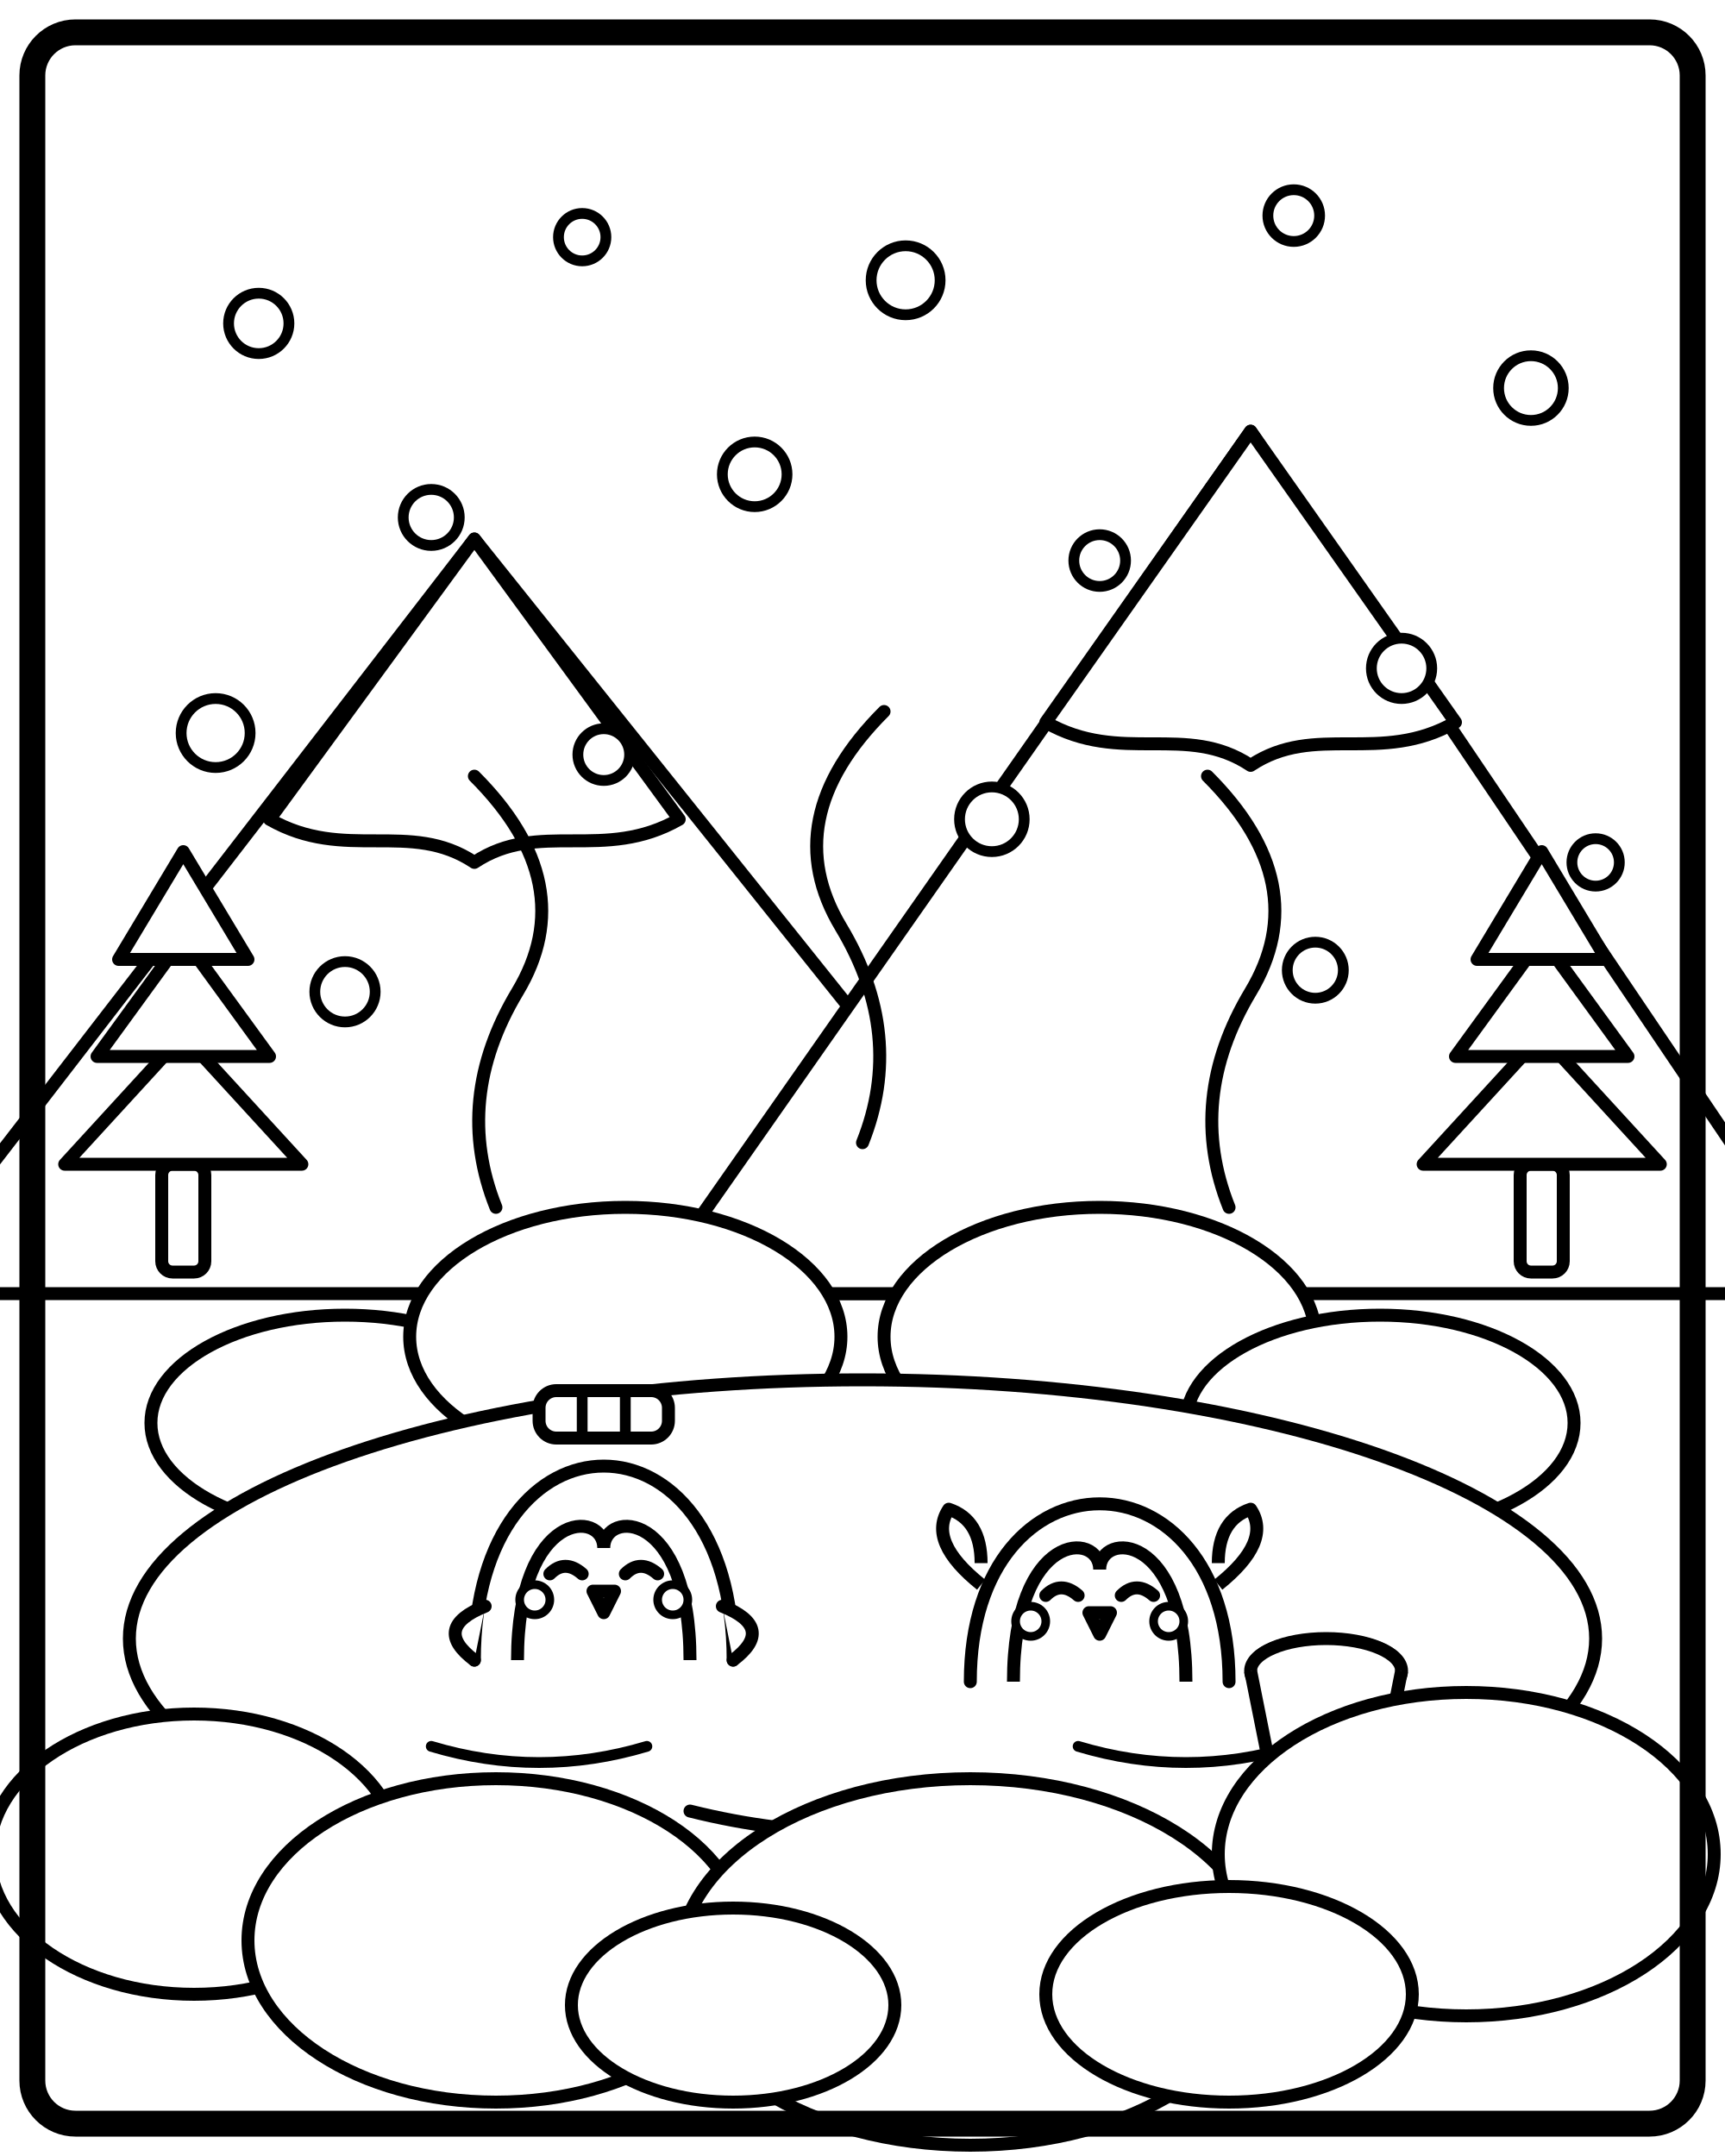
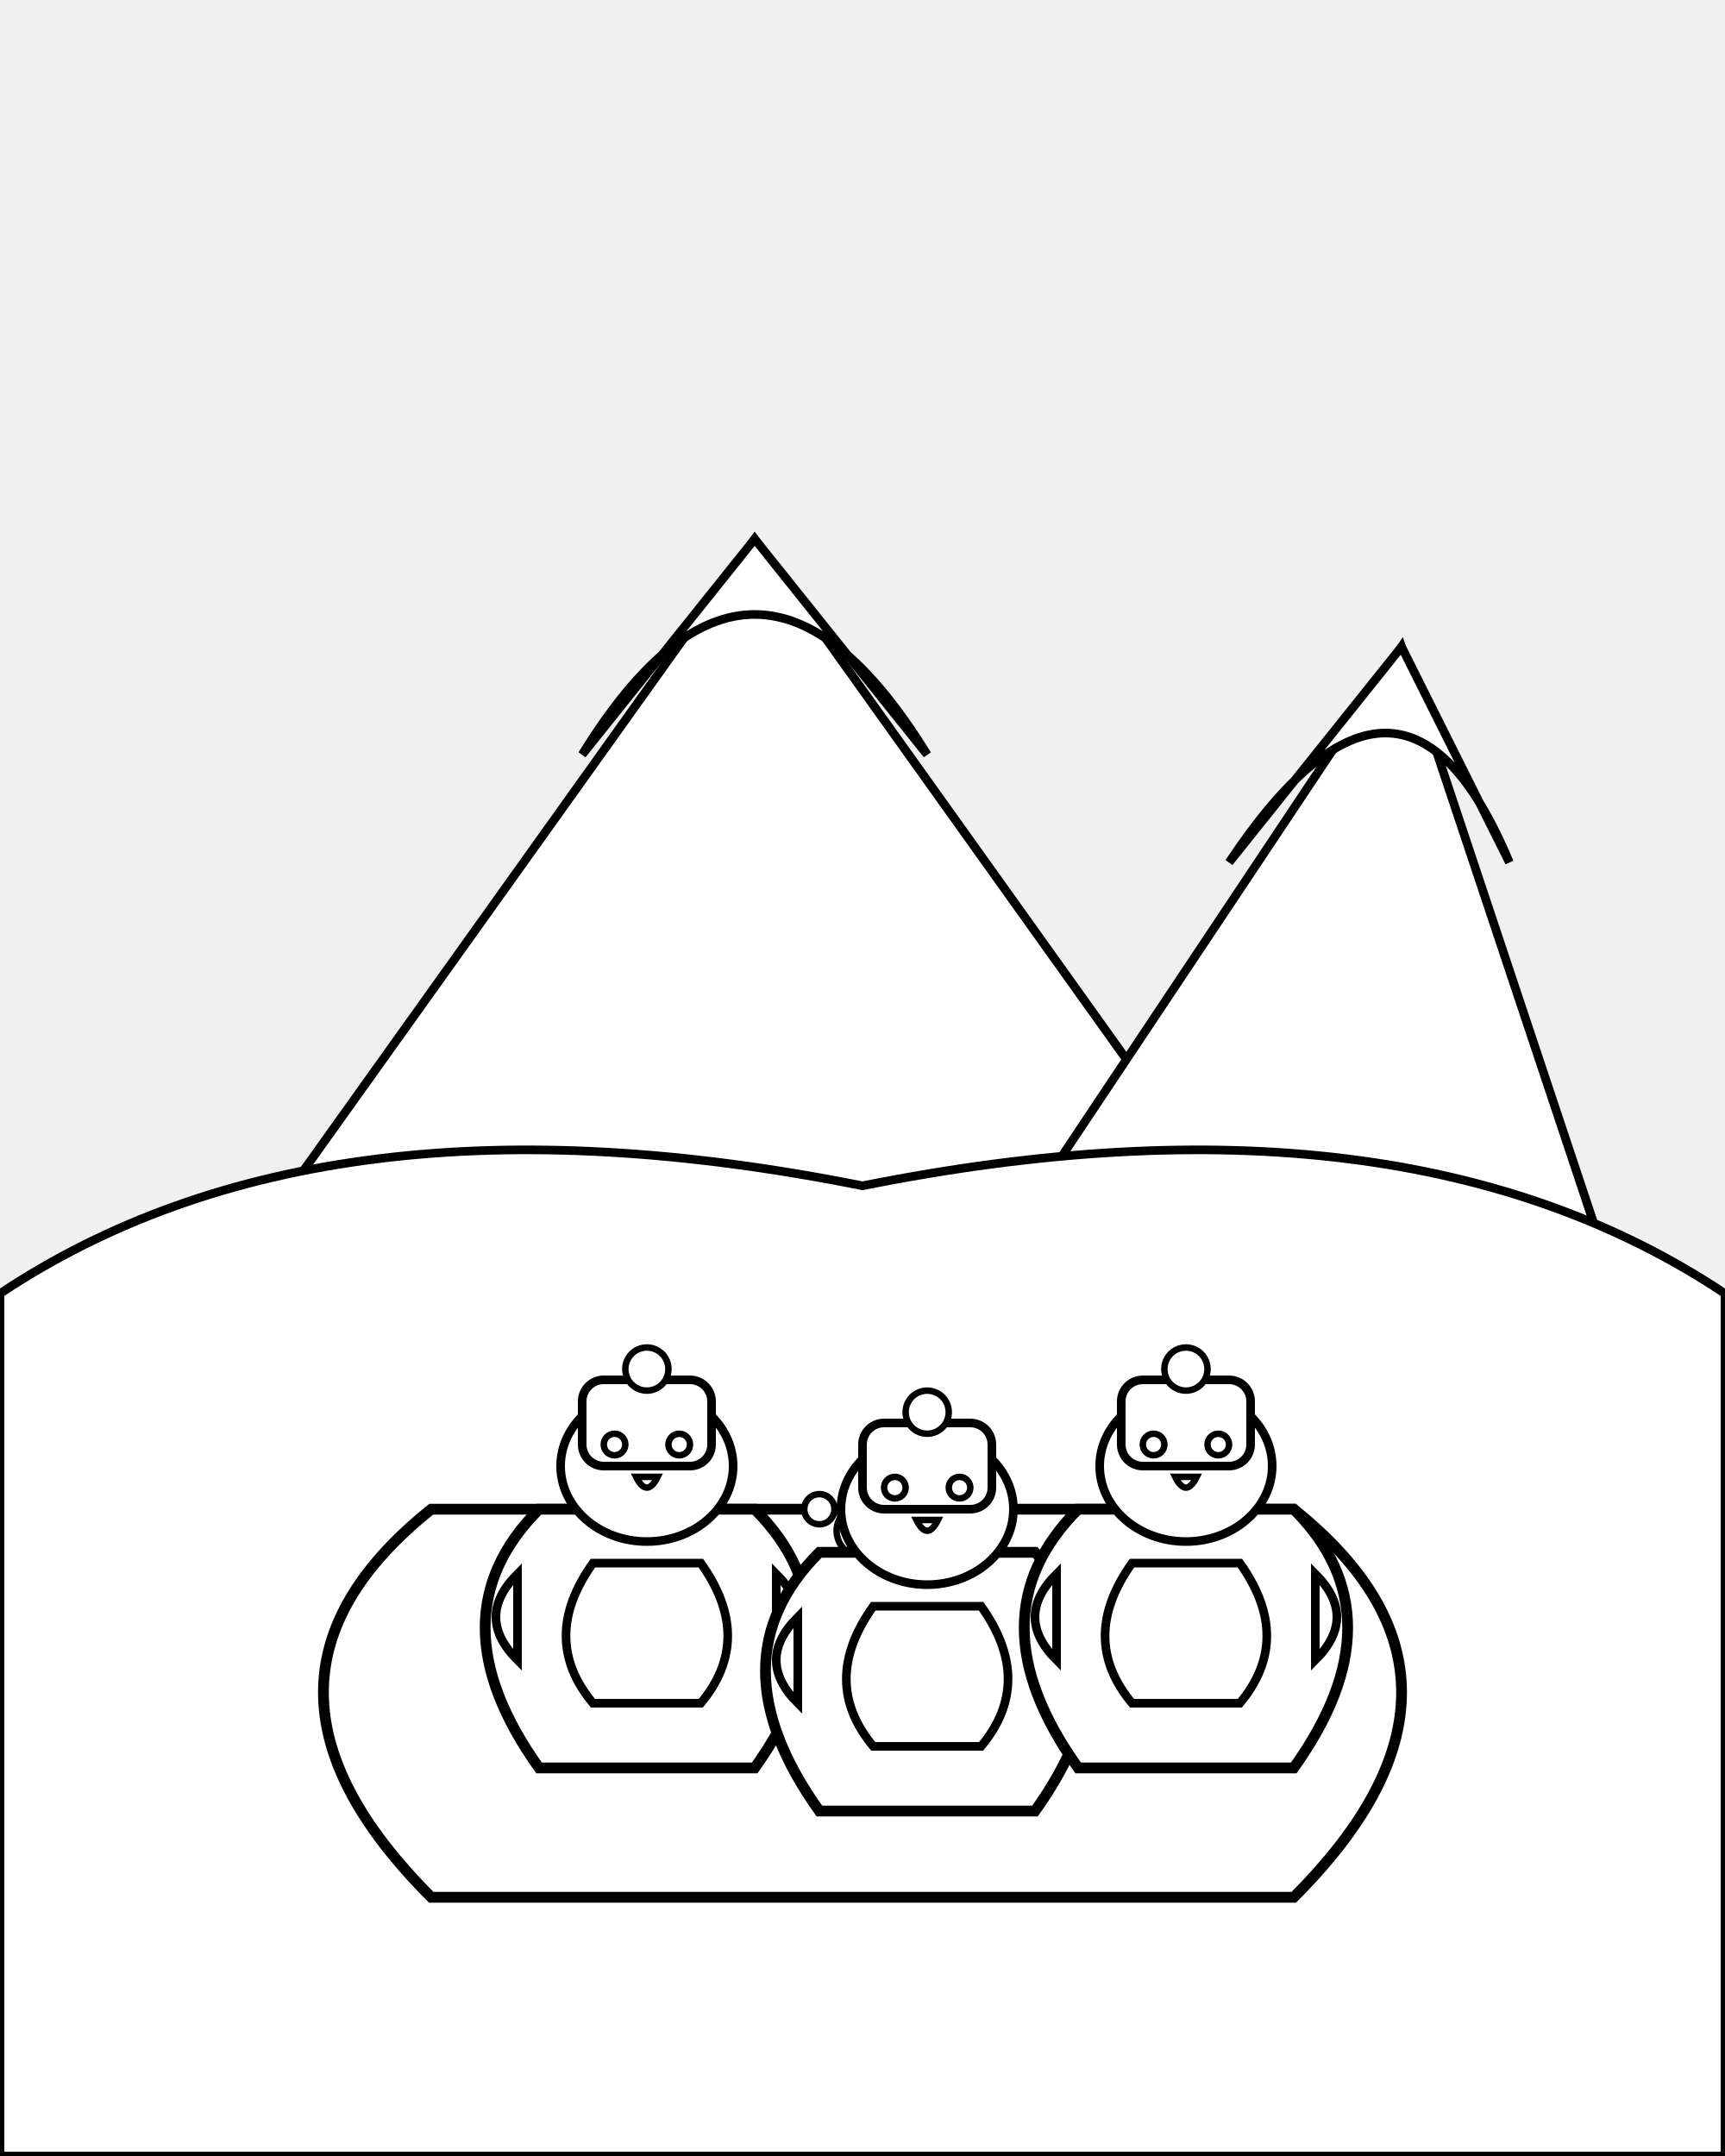
- <svg xmlns="http://www.w3.org/2000/svg" viewBox="0 0 800 1000" width="100%" height="100%">
-   <rect width="800" height="1000" fill="#FFFFFF" />
-   <g id="mountains">
-     <path d="M -50 600 L 220 250 L 500 600 Z" fill="#FFFFFF" stroke="#000000" stroke-width="6" stroke-linejoin="round" />
-     <path d="M 125 380 C 160 400, 190 380, 220 400 C 250 380, 280 400, 315 380 L 220 250 Z" fill="#FFFFFF" stroke="#000000" stroke-width="6" stroke-linejoin="round" />
-     <path d="M 300 600 L 580 200 L 850 600 Z" fill="#FFFFFF" stroke="#000000" stroke-width="6" stroke-linejoin="round" />
-     <path d="M 485 335 C 520 355, 550 335, 580 355 C 610 335, 640 355, 675 335 L 580 200 Z" fill="#FFFFFF" stroke="#000000" stroke-width="6" stroke-linejoin="round" />
+ <svg xmlns="http://www.w3.org/2000/svg" viewBox="0 0 800 1000">
+   <g id="background_mountains">
+     <path d="M100 600 L350 250 L600 600 Z" fill="white" stroke="black" stroke-width="4" />
+     <path d="M270 350 Q350 220 430 350 L350 250 Z" fill="white" stroke="black" stroke-width="4" />
+     <path d="M450 600 L650 300 L750 600 Z" fill="white" stroke="black" stroke-width="4" />
+     <path d="M570 400 Q650 280 700 400 L650 300 Z" fill="white" stroke="black" stroke-width="4" />
  </g>
-   <g id="trees">
-     <rect x="75" y="540" width="20" height="50" rx="5" fill="#FFFFFF" stroke="#000000" stroke-width="6" stroke-linejoin="round" />
-     <path d="M 30 540 L 140 540 L 85 480 Z" fill="#FFFFFF" stroke="#000000" stroke-width="6" stroke-linejoin="round" />
-     <path d="M 45 490 L 125 490 L 85 435 Z" fill="#FFFFFF" stroke="#000000" stroke-width="6" stroke-linejoin="round" />
-     <path d="M 55 445 L 115 445 L 85 395 Z" fill="#FFFFFF" stroke="#000000" stroke-width="6" stroke-linejoin="round" />
-     <rect x="705" y="540" width="20" height="50" rx="5" fill="#FFFFFF" stroke="#000000" stroke-width="6" stroke-linejoin="round" />
-     <path d="M 660 540 L 770 540 L 715 480 Z" fill="#FFFFFF" stroke="#000000" stroke-width="6" stroke-linejoin="round" />
-     <path d="M 675 490 L 755 490 L 715 435 Z" fill="#FFFFFF" stroke="#000000" stroke-width="6" stroke-linejoin="round" />
-     <path d="M 685 445 L 745 445 L 715 395 Z" fill="#FFFFFF" stroke="#000000" stroke-width="6" stroke-linejoin="round" />
+   <g id="foreground_snow">
+     <path d="M0 600 Q150 500 400 550 Q650 500 800 600 L800 1000 L0 1000 Z" fill="white" stroke="black" stroke-width="4" />
  </g>
-   <g id="back-rocks">
-     <ellipse cx="160" cy="660" rx="90" ry="50" fill="#FFFFFF" stroke="#000000" stroke-width="6" />
-     <ellipse cx="290" cy="620" rx="100" ry="60" fill="#FFFFFF" stroke="#000000" stroke-width="6" />
-     <ellipse cx="510" cy="620" rx="100" ry="60" fill="#FFFFFF" stroke="#000000" stroke-width="6" />
-     <ellipse cx="640" cy="660" rx="90" ry="50" fill="#FFFFFF" stroke="#000000" stroke-width="6" />
-   </g>
-   <ellipse cx="400" cy="760" rx="340" ry="120" fill="#FFFFFF" stroke="#000000" stroke-width="6" />
-   <g id="steam">
-     <path d="M 230 560 Q 210 510 240 460 T 220 360" fill="none" stroke="#000000" stroke-width="6" stroke-linecap="round" />
-     <path d="M 400 530 Q 420 480 390 430 T 410 330" fill="none" stroke="#000000" stroke-width="6" stroke-linecap="round" />
-     <path d="M 570 560 Q 550 510 580 460 T 560 360" fill="none" stroke="#000000" stroke-width="6" stroke-linecap="round" />
+   <g id="hot_spring_pool">
+     <path d="M200 700 Q100 780 200 880 L600 880 Q700 780 600 700 L200 700 Z" fill="white" stroke="black" stroke-width="5" />
+     <circle cx="250" cy="730" r="8" fill="white" stroke="black" stroke-width="3" />
+     <circle cx="280" cy="720" r="10" fill="white" stroke="black" stroke-width="3" />
+     <circle cx="300" cy="740" r="7" fill="white" stroke="black" stroke-width="3" />
+     <circle cx="550" cy="735" r="9" fill="white" stroke="black" stroke-width="3" />
+     <circle cx="580" cy="725" r="11" fill="white" stroke="black" stroke-width="3" />
+     <circle cx="530" cy="715" r="6" fill="white" stroke="black" stroke-width="3" />
+     <circle cx="400" cy="710" r="12" fill="white" stroke="black" stroke-width="3" />
+     <circle cx="380" cy="700" r="7" fill="white" stroke="black" stroke-width="3" />
  </g>
  <g id="penguins">
-     <g id="penguin-left">
-       <path d="M 220 770 C 220 650, 340 650, 340 770" fill="#FFFFFF" stroke="#000000" stroke-width="6" stroke-linecap="round" />
-       <path d="M 240 770 C 240 700, 280 700, 280 718 C 280 700, 320 700, 320 770" fill="#FFFFFF" stroke="#000000" stroke-width="6" />
-       <path d="M 255 730 Q 262 723 270 730" fill="none" stroke="#000000" stroke-width="6" stroke-linecap="round" />
-       <path d="M 290 730 Q 297 723 305 730" fill="none" stroke="#000000" stroke-width="6" stroke-linecap="round" />
-       <polygon points="275,738 285,738 280,748" fill="#FFFFFF" stroke="#000000" stroke-width="6" stroke-linejoin="round" />
-       <circle cx="248" cy="742" r="7" fill="#FFFFFF" stroke="#000000" stroke-width="4" />
-       <circle cx="312" cy="742" r="7" fill="#FFFFFF" stroke="#000000" stroke-width="4" />
-       <path d="M 225 745 Q 200 755 220 770" fill="#FFFFFF" stroke="#000000" stroke-width="6" stroke-linecap="round" stroke-linejoin="round" />
-       <path d="M 335 745 Q 360 755 340 770" fill="#FFFFFF" stroke="#000000" stroke-width="6" stroke-linecap="round" stroke-linejoin="round" />
-       <rect x="250" y="645" width="60" height="22" rx="8" fill="#FFFFFF" stroke="#000000" stroke-width="6" />
-       <path d="M 270 645 L 270 667" fill="none" stroke="#000000" stroke-width="5" />
-       <path d="M 290 645 L 290 667" fill="none" stroke="#000000" stroke-width="5" />
+     <g id="penguin_1">
+       <path d="M250 820 Q200 750 250 700 L350 700 Q400 750 350 820 Z" fill="white" stroke="black" stroke-width="5" />
+       <path d="M275 725 Q250 760 275 790 L325 790 Q350 760 325 725 Z" fill="white" stroke="black" stroke-width="4" />
+       <ellipse cx="300" cy="680" rx="40" ry="35" fill="white" stroke="black" stroke-width="4" />
+       <rect x="270" y="640" width="60" height="40" rx="10" ry="10" fill="white" stroke="black" stroke-width="4" />
+       <circle cx="300" cy="635" r="10" fill="white" stroke="black" stroke-width="3" />
+       <circle cx="285" cy="670" r="5" fill="white" stroke="black" stroke-width="3" />
+       <circle cx="315" cy="670" r="5" fill="white" stroke="black" stroke-width="3" />
+       <path d="M295 685 Q300 695 305 685 Z" fill="white" stroke="black" stroke-width="3" />
+       <path d="M240 730 Q220 750 240 770 Z" fill="white" stroke="black" stroke-width="4" />
+       <path d="M360 730 Q380 750 360 770 Z" fill="white" stroke="black" stroke-width="4" />
    </g>
-     <g id="penguin-right">
-       <path d="M 450 780 C 450 670, 570 670, 570 780" fill="#FFFFFF" stroke="#000000" stroke-width="6" stroke-linecap="round" />
-       <path d="M 470 780 C 470 710, 510 710, 510 728 C 510 710, 550 710, 550 780" fill="#FFFFFF" stroke="#000000" stroke-width="6" />
-       <path d="M 485 740 Q 492 733 500 740" fill="none" stroke="#000000" stroke-width="6" stroke-linecap="round" />
-       <path d="M 520 740 Q 527 733 535 740" fill="none" stroke="#000000" stroke-width="6" stroke-linecap="round" />
-       <polygon points="505,748 515,748 510,758" fill="#FFFFFF" stroke="#000000" stroke-width="6" stroke-linejoin="round" />
-       <circle cx="478" cy="752" r="7" fill="#FFFFFF" stroke="#000000" stroke-width="4" />
-       <circle cx="542" cy="752" r="7" fill="#FFFFFF" stroke="#000000" stroke-width="4" />
-       <path d="M 455 735 Q 430 715 440 700 Q 455 705 455 725" fill="#FFFFFF" stroke="#000000" stroke-width="6" stroke-linejoin="round" />
-       <path d="M 565 735 Q 590 715 580 700 Q 565 705 565 725" fill="#FFFFFF" stroke="#000000" stroke-width="6" stroke-linejoin="round" />
+     <g id="penguin_2">
+       <path d="M380 840 Q330 770 380 720 L480 720 Q530 770 480 840 Z" fill="white" stroke="black" stroke-width="5" />
+       <path d="M405 745 Q380 780 405 810 L455 810 Q480 780 455 745 Z" fill="white" stroke="black" stroke-width="4" />
+       <ellipse cx="430" cy="700" rx="40" ry="35" fill="white" stroke="black" stroke-width="4" />
+       <rect x="400" y="660" width="60" height="40" rx="10" ry="10" fill="white" stroke="black" stroke-width="4" />
+       <circle cx="430" cy="655" r="10" fill="white" stroke="black" stroke-width="3" />
+       <circle cx="415" cy="690" r="5" fill="white" stroke="black" stroke-width="3" />
+       <circle cx="445" cy="690" r="5" fill="white" stroke="black" stroke-width="3" />
+       <path d="M425 705 Q430 715 435 705 Z" fill="white" stroke="black" stroke-width="3" />
+       <path d="M370 750 Q350 770 370 790 Z" fill="white" stroke="black" stroke-width="4" />
+       <path d="M490 750 Q510 770 490 790 Z" fill="white" stroke="black" stroke-width="4" />
    </g>
-     <g id="bucket">
-       <ellipse cx="615" cy="775" rx="35" ry="15" fill="#FFFFFF" stroke="#000000" stroke-width="6" />
-       <path d="M 580 775 L 587 810 C 587 818, 643 818, 643 810 L 650 775" fill="#FFFFFF" stroke="#000000" stroke-width="6" stroke-linejoin="round" />
-       <path d="M 580 775 C 580 755, 650 755, 650 775" fill="none" stroke="#000000" stroke-width="5" />
+     <g id="penguin_3">
+       <path d="M500 820 Q450 750 500 700 L600 700 Q650 750 600 820 Z" fill="white" stroke="black" stroke-width="5" />
+       <path d="M525 725 Q500 760 525 790 L575 790 Q600 760 575 725 Z" fill="white" stroke="black" stroke-width="4" />
+       <ellipse cx="550" cy="680" rx="40" ry="35" fill="white" stroke="black" stroke-width="4" />
+       <rect x="520" y="640" width="60" height="40" rx="10" ry="10" fill="white" stroke="black" stroke-width="4" />
+       <circle cx="550" cy="635" r="10" fill="white" stroke="black" stroke-width="3" />
+       <circle cx="535" cy="670" r="5" fill="white" stroke="black" stroke-width="3" />
+       <circle cx="565" cy="670" r="5" fill="white" stroke="black" stroke-width="3" />
+       <path d="M545 685 Q550 695 555 685 Z" fill="white" stroke="black" stroke-width="3" />
+       <path d="M490 730 Q470 750 490 770 Z" fill="white" stroke="black" stroke-width="4" />
+       <path d="M610 730 Q630 750 610 770 Z" fill="white" stroke="black" stroke-width="4" />
    </g>
  </g>
-   <g id="ripples">
-     <path d="M 200 810 Q 250 825 300 810" fill="none" stroke="#000000" stroke-width="5" stroke-linecap="round" />
-     <path d="M 500 810 Q 550 825 600 810" fill="none" stroke="#000000" stroke-width="5" stroke-linecap="round" />
-     <path d="M 320 840 Q 400 860 480 840" fill="none" stroke="#000000" stroke-width="6" stroke-linecap="round" />
-   </g>
-   <g id="foreground-rocks">
-     <ellipse cx="90" cy="860" rx="95" ry="65" fill="#FFFFFF" stroke="#000000" stroke-width="6" />
-     <ellipse cx="230" cy="900" rx="115" ry="75" fill="#FFFFFF" stroke="#000000" stroke-width="6" />
-     <ellipse cx="450" cy="910" rx="135" ry="85" fill="#FFFFFF" stroke="#000000" stroke-width="6" />
-     <ellipse cx="680" cy="860" rx="115" ry="75" fill="#FFFFFF" stroke="#000000" stroke-width="6" />
-     <ellipse cx="340" cy="930" rx="75" ry="45" fill="#FFFFFF" stroke="#000000" stroke-width="6" />
-     <ellipse cx="570" cy="925" rx="85" ry="50" fill="#FFFFFF" stroke="#000000" stroke-width="6" />
-   </g>
-   <g id="snowflakes">
-     <circle cx="120" cy="150" r="14" fill="#FFFFFF" stroke="#000000" stroke-width="5" />
-     <circle cx="270" cy="110" r="11" fill="#FFFFFF" stroke="#000000" stroke-width="5" />
-     <circle cx="420" cy="130" r="16" fill="#FFFFFF" stroke="#000000" stroke-width="5" />
-     <circle cx="600" cy="100" r="12" fill="#FFFFFF" stroke="#000000" stroke-width="5" />
-     <circle cx="710" cy="180" r="15" fill="#FFFFFF" stroke="#000000" stroke-width="5" />
-     <circle cx="200" cy="240" r="13" fill="#FFFFFF" stroke="#000000" stroke-width="5" />
-     <circle cx="350" cy="220" r="15" fill="#FFFFFF" stroke="#000000" stroke-width="5" />
-     <circle cx="510" cy="260" r="12" fill="#FFFFFF" stroke="#000000" stroke-width="5" />
-     <circle cx="100" cy="340" r="16" fill="#FFFFFF" stroke="#000000" stroke-width="5" />
-     <circle cx="650" cy="310" r="14" fill="#FFFFFF" stroke="#000000" stroke-width="5" />
-     <circle cx="280" cy="350" r="12" fill="#FFFFFF" stroke="#000000" stroke-width="5" />
-     <circle cx="460" cy="380" r="15" fill="#FFFFFF" stroke="#000000" stroke-width="5" />
-     <circle cx="740" cy="400" r="11" fill="#FFFFFF" stroke="#000000" stroke-width="5" />
-     <circle cx="160" cy="460" r="14" fill="#FFFFFF" stroke="#000000" stroke-width="5" />
-     <circle cx="610" cy="450" r="13" fill="#FFFFFF" stroke="#000000" stroke-width="5" />
-   </g>
-   <rect x="15" y="15" width="770" height="970" fill="none" stroke="#000000" stroke-width="12" rx="20" />
</svg>
